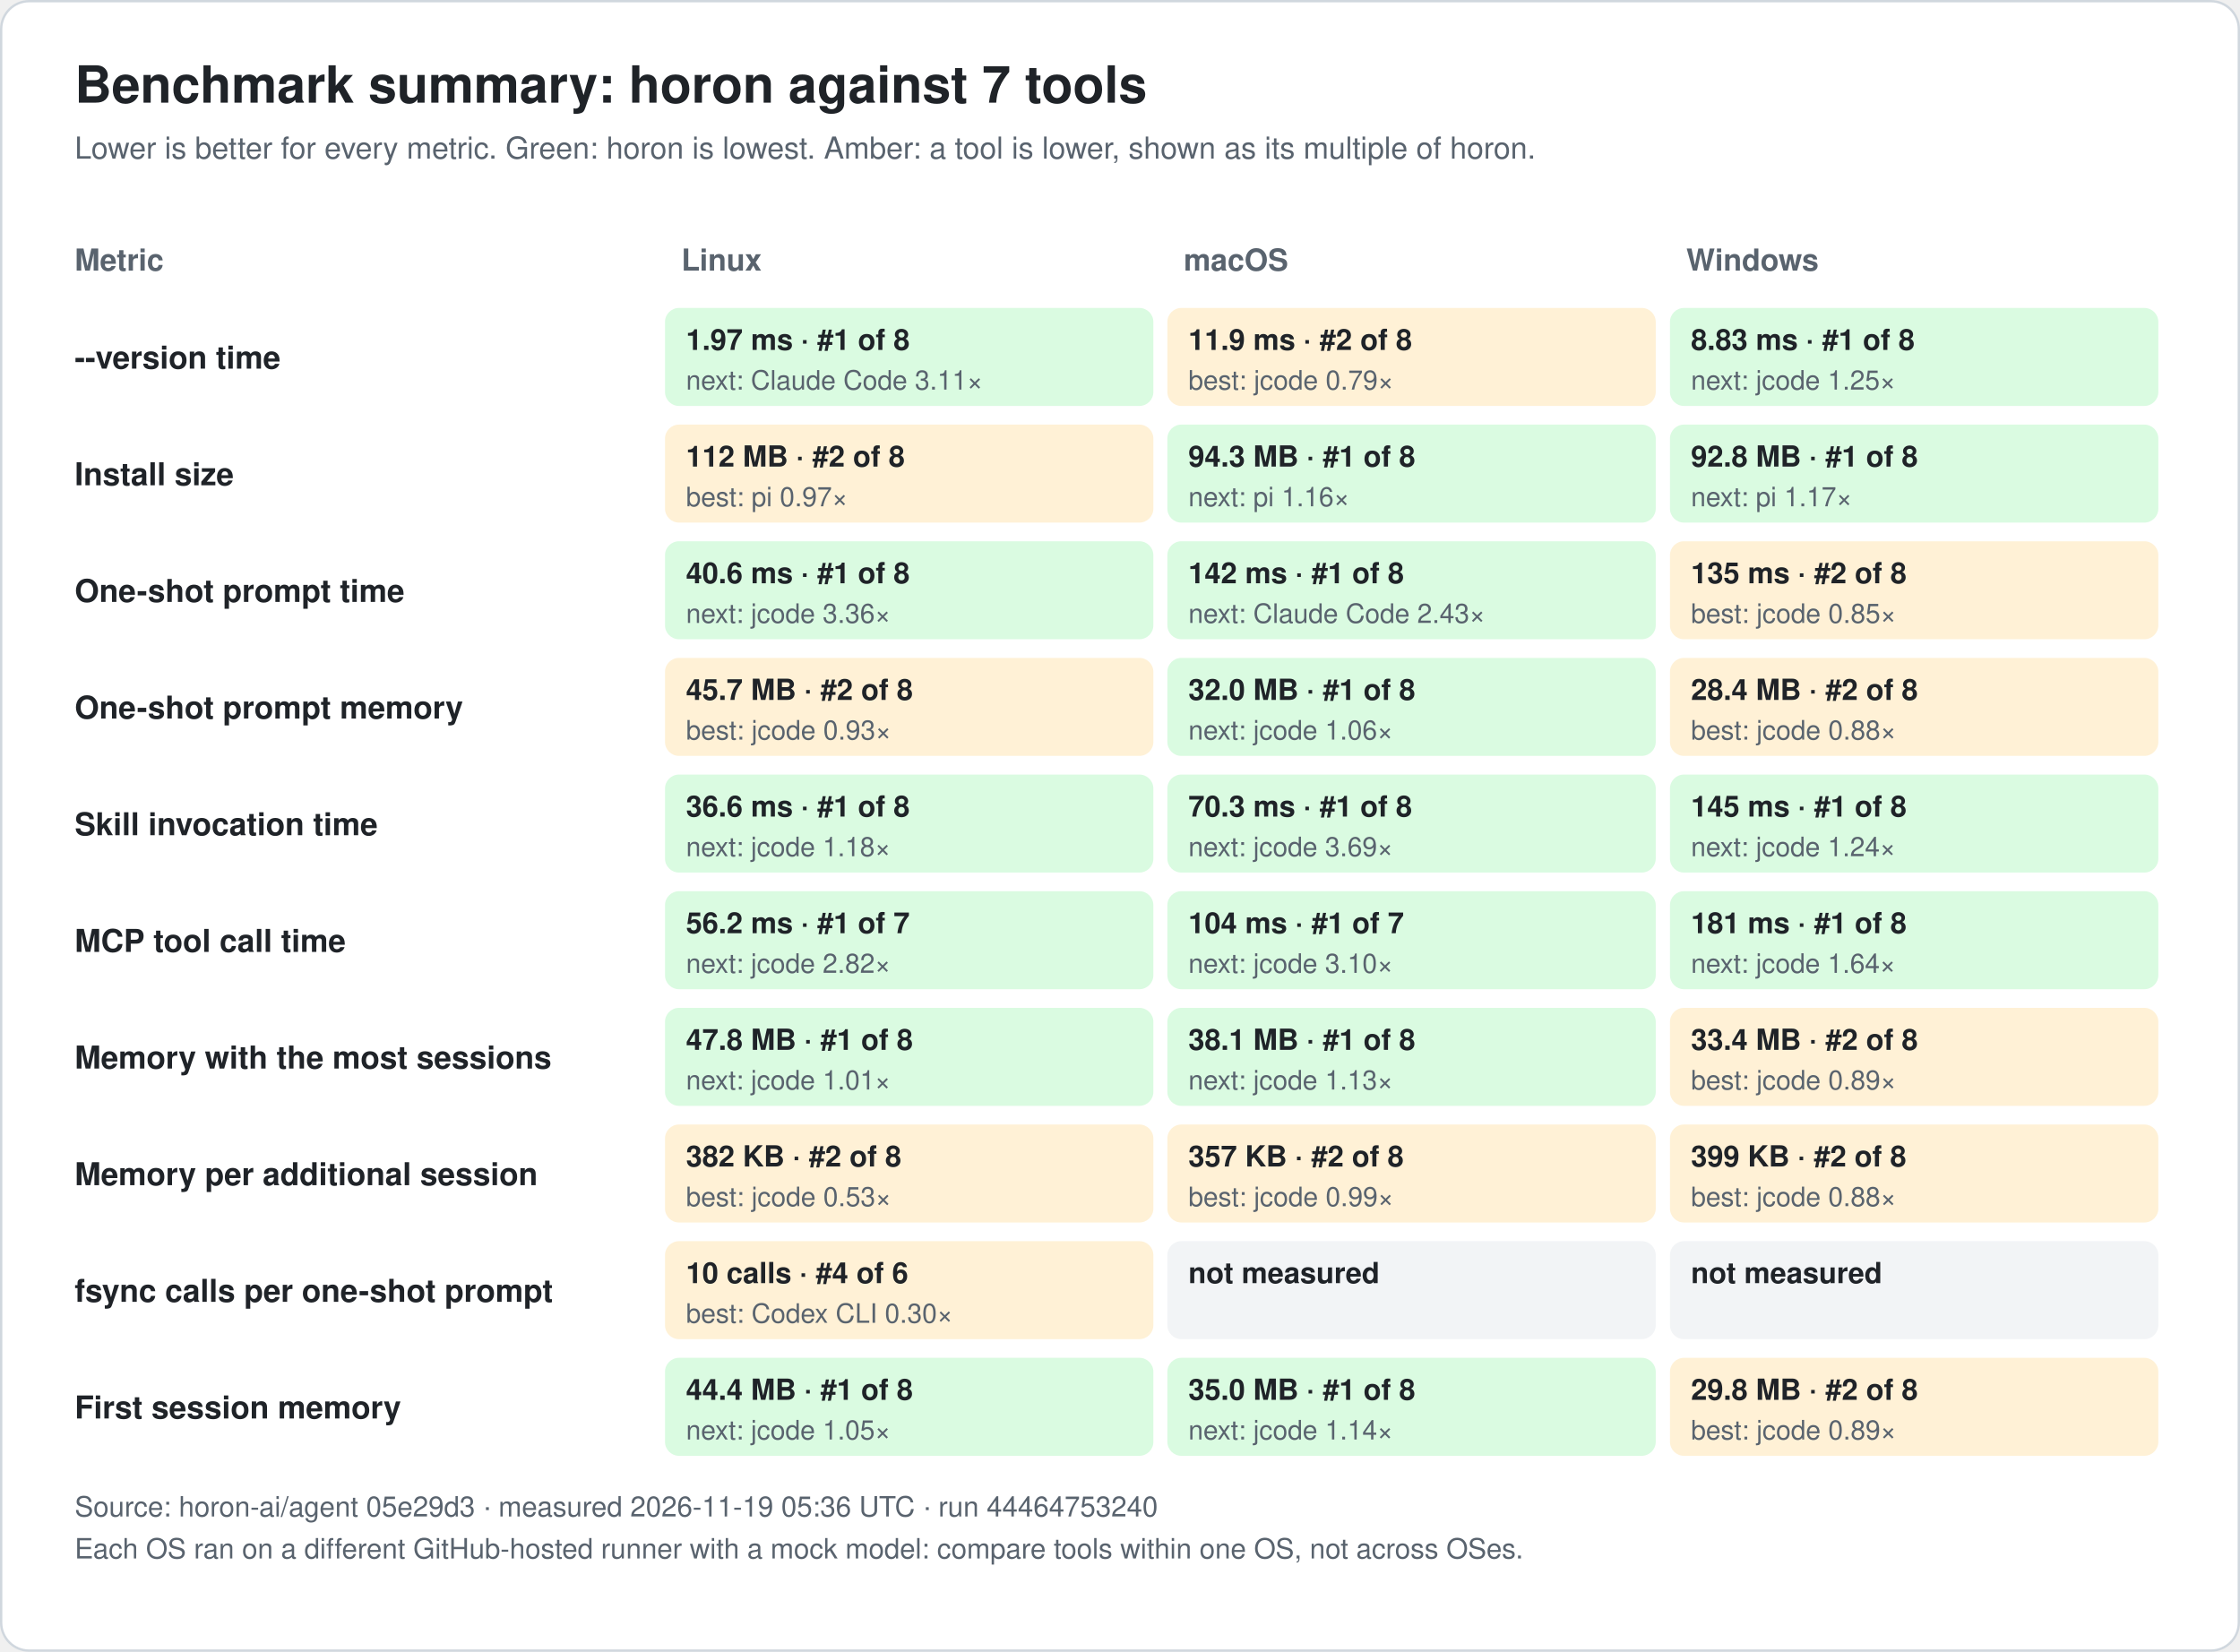
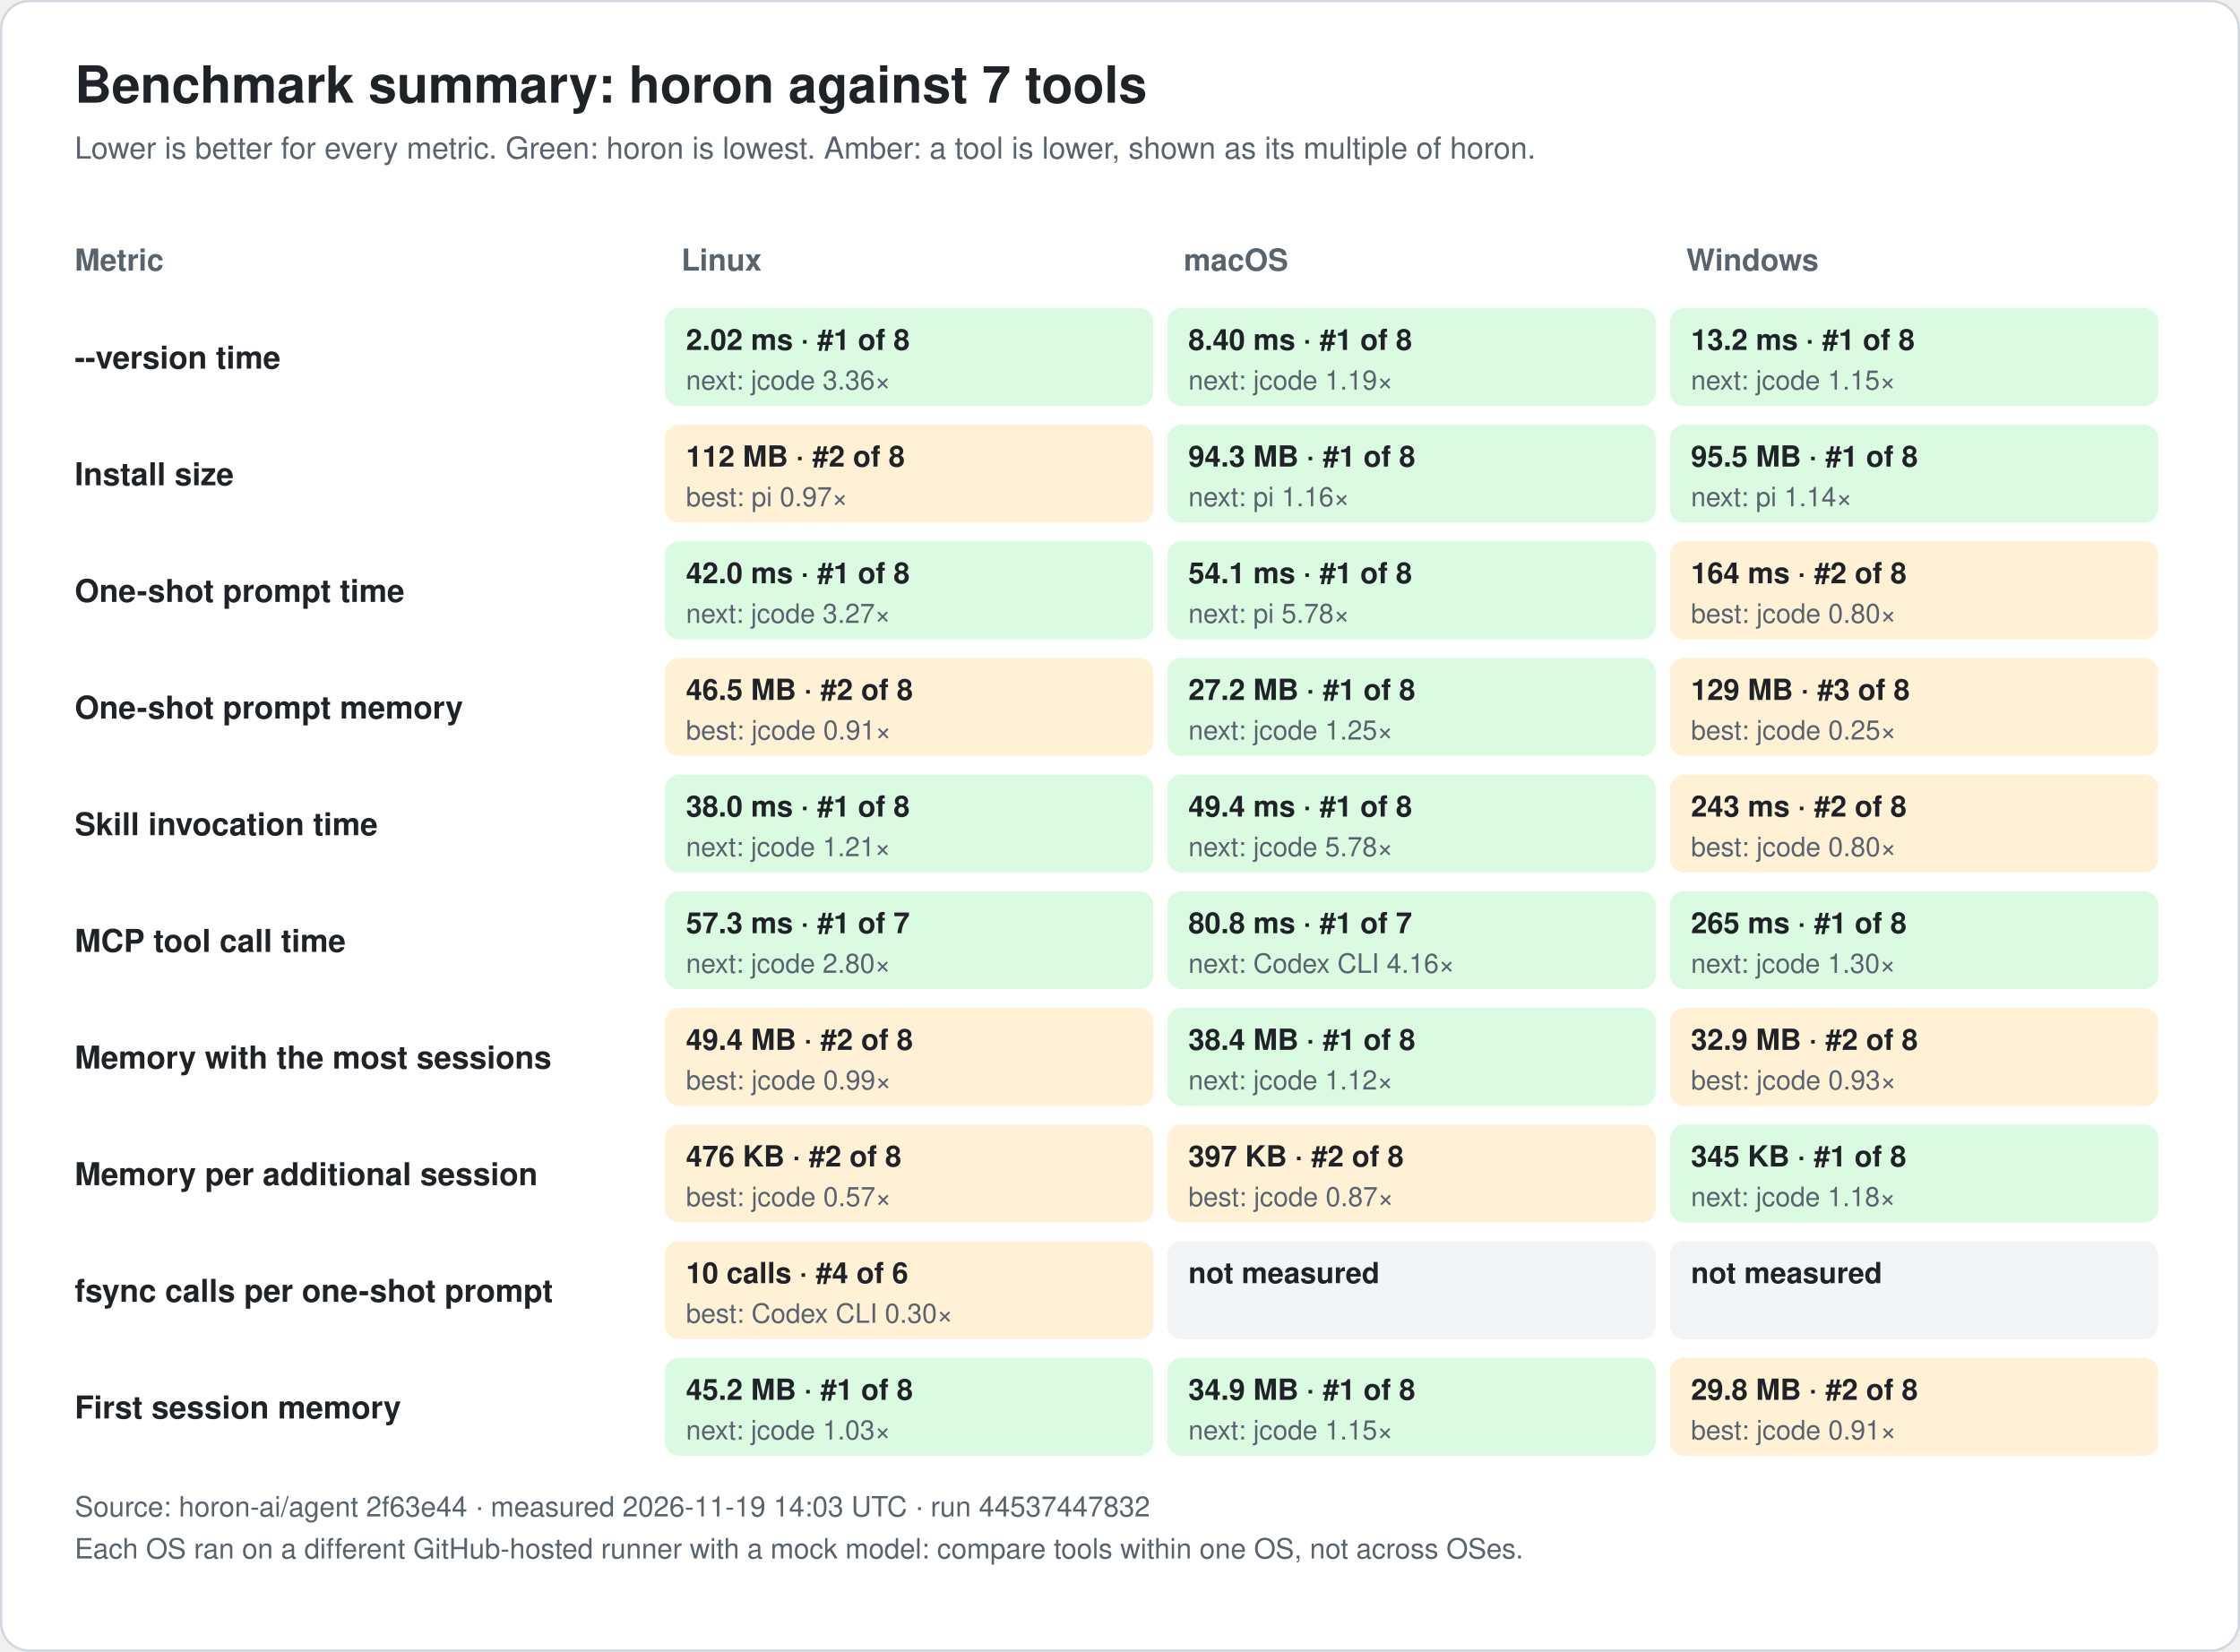
<svg xmlns="http://www.w3.org/2000/svg" width="960" height="708" viewBox="0 0 960 708" font-family="-apple-system, BlinkMacSystemFont, 'Segoe UI', 'Noto Sans KR', 'Apple SD Gothic Neo', Helvetica, Arial, sans-serif" role="img">
  <rect x="0.5" y="0.5" width="959" height="707" rx="12" fill="#ffffff" stroke="#d0d7de" />
  <text x="32.0" y="44.0" font-size="22" fill="#1f2328" text-anchor="start" font-weight="bold">Benchmark summary: horon against 7 tools</text>
  <text x="32.0" y="68.0" font-size="13" fill="#59636e" text-anchor="start" font-weight="normal">Lower is better for every metric. Green: horon is lowest. Amber: a tool is lower, shown as its multiple of horon.</text>
  <text x="32.0" y="116.0" font-size="13" fill="#59636e" text-anchor="start" font-weight="bold">Metric</text>
  <text x="292.0" y="116.0" font-size="13" fill="#59636e" text-anchor="start" font-weight="bold">Linux</text>
  <text x="507.3" y="116.0" font-size="13" fill="#59636e" text-anchor="start" font-weight="bold">macOS</text>
  <text x="722.7" y="116.0" font-size="13" fill="#59636e" text-anchor="start" font-weight="bold">Windows</text>
  <text x="32.0" y="158.0" font-size="13.5" fill="#1f2328" text-anchor="start" font-weight="bold">--version time</text>
  <rect x="285.0" y="132.0" width="209.3" height="42" rx="6" fill="#dafbe1" />
-   <text x="294.0" y="150.0" font-size="12.5" fill="#1f2328" text-anchor="start" font-weight="bold">1.97 ms · #1 of 8</text>
-   <text x="294.0" y="167.0" font-size="11.5" fill="#59636e" text-anchor="start" font-weight="normal">next: Claude Code 3.11×</text>
-   <rect x="500.3" y="132.0" width="209.3" height="42" rx="6" fill="#fff1d6" />
-   <text x="509.3" y="150.0" font-size="12.5" fill="#1f2328" text-anchor="start" font-weight="bold">11.9 ms · #2 of 8</text>
-   <text x="509.3" y="167.0" font-size="11.5" fill="#59636e" text-anchor="start" font-weight="normal">best: jcode 0.79×</text>
+   <text x="294.0" y="150.0" font-size="12.5" fill="#1f2328" text-anchor="start" font-weight="bold">2.02 ms · #1 of 8</text>
+   <text x="294.0" y="167.0" font-size="11.5" fill="#59636e" text-anchor="start" font-weight="normal">next: jcode 3.36×</text>
+   <rect x="500.3" y="132.0" width="209.3" height="42" rx="6" fill="#dafbe1" />
+   <text x="509.3" y="150.0" font-size="12.5" fill="#1f2328" text-anchor="start" font-weight="bold">8.40 ms · #1 of 8</text>
+   <text x="509.3" y="167.0" font-size="11.5" fill="#59636e" text-anchor="start" font-weight="normal">next: jcode 1.19×</text>
  <rect x="715.7" y="132.0" width="209.3" height="42" rx="6" fill="#dafbe1" />
-   <text x="724.7" y="150.0" font-size="12.5" fill="#1f2328" text-anchor="start" font-weight="bold">8.83 ms · #1 of 8</text>
-   <text x="724.7" y="167.0" font-size="11.5" fill="#59636e" text-anchor="start" font-weight="normal">next: jcode 1.25×</text>
+   <text x="724.7" y="150.0" font-size="12.5" fill="#1f2328" text-anchor="start" font-weight="bold">13.2 ms · #1 of 8</text>
+   <text x="724.7" y="167.0" font-size="11.5" fill="#59636e" text-anchor="start" font-weight="normal">next: jcode 1.15×</text>
  <text x="32.0" y="208.0" font-size="13.5" fill="#1f2328" text-anchor="start" font-weight="bold">Install size</text>
  <rect x="285.0" y="182.0" width="209.3" height="42" rx="6" fill="#fff1d6" />
  <text x="294.0" y="200.0" font-size="12.5" fill="#1f2328" text-anchor="start" font-weight="bold">112 MB · #2 of 8</text>
  <text x="294.0" y="217.0" font-size="11.5" fill="#59636e" text-anchor="start" font-weight="normal">best: pi 0.97×</text>
  <rect x="500.3" y="182.0" width="209.3" height="42" rx="6" fill="#dafbe1" />
  <text x="509.3" y="200.0" font-size="12.5" fill="#1f2328" text-anchor="start" font-weight="bold">94.3 MB · #1 of 8</text>
  <text x="509.3" y="217.0" font-size="11.5" fill="#59636e" text-anchor="start" font-weight="normal">next: pi 1.16×</text>
  <rect x="715.7" y="182.0" width="209.3" height="42" rx="6" fill="#dafbe1" />
-   <text x="724.7" y="200.0" font-size="12.5" fill="#1f2328" text-anchor="start" font-weight="bold">92.8 MB · #1 of 8</text>
-   <text x="724.7" y="217.0" font-size="11.5" fill="#59636e" text-anchor="start" font-weight="normal">next: pi 1.17×</text>
+   <text x="724.7" y="200.0" font-size="12.5" fill="#1f2328" text-anchor="start" font-weight="bold">95.5 MB · #1 of 8</text>
+   <text x="724.7" y="217.0" font-size="11.5" fill="#59636e" text-anchor="start" font-weight="normal">next: pi 1.14×</text>
  <text x="32.0" y="258.0" font-size="13.5" fill="#1f2328" text-anchor="start" font-weight="bold">One-shot prompt time</text>
  <rect x="285.0" y="232.0" width="209.3" height="42" rx="6" fill="#dafbe1" />
-   <text x="294.0" y="250.0" font-size="12.5" fill="#1f2328" text-anchor="start" font-weight="bold">40.6 ms · #1 of 8</text>
-   <text x="294.0" y="267.0" font-size="11.5" fill="#59636e" text-anchor="start" font-weight="normal">next: jcode 3.36×</text>
+   <text x="294.0" y="250.0" font-size="12.5" fill="#1f2328" text-anchor="start" font-weight="bold">42.0 ms · #1 of 8</text>
+   <text x="294.0" y="267.0" font-size="11.5" fill="#59636e" text-anchor="start" font-weight="normal">next: jcode 3.27×</text>
  <rect x="500.3" y="232.0" width="209.3" height="42" rx="6" fill="#dafbe1" />
-   <text x="509.3" y="250.0" font-size="12.5" fill="#1f2328" text-anchor="start" font-weight="bold">142 ms · #1 of 8</text>
-   <text x="509.3" y="267.0" font-size="11.5" fill="#59636e" text-anchor="start" font-weight="normal">next: Claude Code 2.43×</text>
+   <text x="509.3" y="250.0" font-size="12.5" fill="#1f2328" text-anchor="start" font-weight="bold">54.1 ms · #1 of 8</text>
+   <text x="509.3" y="267.0" font-size="11.5" fill="#59636e" text-anchor="start" font-weight="normal">next: pi 5.78×</text>
  <rect x="715.7" y="232.0" width="209.3" height="42" rx="6" fill="#fff1d6" />
-   <text x="724.7" y="250.0" font-size="12.5" fill="#1f2328" text-anchor="start" font-weight="bold">135 ms · #2 of 8</text>
-   <text x="724.7" y="267.0" font-size="11.5" fill="#59636e" text-anchor="start" font-weight="normal">best: jcode 0.85×</text>
+   <text x="724.7" y="250.0" font-size="12.5" fill="#1f2328" text-anchor="start" font-weight="bold">164 ms · #2 of 8</text>
+   <text x="724.7" y="267.0" font-size="11.5" fill="#59636e" text-anchor="start" font-weight="normal">best: jcode 0.80×</text>
  <text x="32.0" y="308.0" font-size="13.5" fill="#1f2328" text-anchor="start" font-weight="bold">One-shot prompt memory</text>
  <rect x="285.0" y="282.0" width="209.3" height="42" rx="6" fill="#fff1d6" />
-   <text x="294.0" y="300.0" font-size="12.5" fill="#1f2328" text-anchor="start" font-weight="bold">45.7 MB · #2 of 8</text>
-   <text x="294.0" y="317.0" font-size="11.5" fill="#59636e" text-anchor="start" font-weight="normal">best: jcode 0.93×</text>
+   <text x="294.0" y="300.0" font-size="12.5" fill="#1f2328" text-anchor="start" font-weight="bold">46.5 MB · #2 of 8</text>
+   <text x="294.0" y="317.0" font-size="11.5" fill="#59636e" text-anchor="start" font-weight="normal">best: jcode 0.91×</text>
  <rect x="500.3" y="282.0" width="209.3" height="42" rx="6" fill="#dafbe1" />
-   <text x="509.3" y="300.0" font-size="12.5" fill="#1f2328" text-anchor="start" font-weight="bold">32.0 MB · #1 of 8</text>
-   <text x="509.3" y="317.0" font-size="11.5" fill="#59636e" text-anchor="start" font-weight="normal">next: jcode 1.06×</text>
+   <text x="509.3" y="300.0" font-size="12.5" fill="#1f2328" text-anchor="start" font-weight="bold">27.2 MB · #1 of 8</text>
+   <text x="509.3" y="317.0" font-size="11.5" fill="#59636e" text-anchor="start" font-weight="normal">next: jcode 1.25×</text>
  <rect x="715.7" y="282.0" width="209.3" height="42" rx="6" fill="#fff1d6" />
-   <text x="724.7" y="300.0" font-size="12.5" fill="#1f2328" text-anchor="start" font-weight="bold">28.4 MB · #2 of 8</text>
-   <text x="724.7" y="317.0" font-size="11.5" fill="#59636e" text-anchor="start" font-weight="normal">best: jcode 0.88×</text>
+   <text x="724.7" y="300.0" font-size="12.5" fill="#1f2328" text-anchor="start" font-weight="bold">129 MB · #3 of 8</text>
+   <text x="724.7" y="317.0" font-size="11.5" fill="#59636e" text-anchor="start" font-weight="normal">best: jcode 0.25×</text>
  <text x="32.0" y="358.0" font-size="13.5" fill="#1f2328" text-anchor="start" font-weight="bold">Skill invocation time</text>
  <rect x="285.0" y="332.0" width="209.3" height="42" rx="6" fill="#dafbe1" />
-   <text x="294.0" y="350.0" font-size="12.5" fill="#1f2328" text-anchor="start" font-weight="bold">36.6 ms · #1 of 8</text>
-   <text x="294.0" y="367.0" font-size="11.5" fill="#59636e" text-anchor="start" font-weight="normal">next: jcode 1.18×</text>
+   <text x="294.0" y="350.0" font-size="12.5" fill="#1f2328" text-anchor="start" font-weight="bold">38.0 ms · #1 of 8</text>
+   <text x="294.0" y="367.0" font-size="11.5" fill="#59636e" text-anchor="start" font-weight="normal">next: jcode 1.21×</text>
  <rect x="500.3" y="332.0" width="209.3" height="42" rx="6" fill="#dafbe1" />
-   <text x="509.3" y="350.0" font-size="12.5" fill="#1f2328" text-anchor="start" font-weight="bold">70.3 ms · #1 of 8</text>
-   <text x="509.3" y="367.0" font-size="11.5" fill="#59636e" text-anchor="start" font-weight="normal">next: jcode 3.69×</text>
-   <rect x="715.7" y="332.0" width="209.3" height="42" rx="6" fill="#dafbe1" />
-   <text x="724.7" y="350.0" font-size="12.5" fill="#1f2328" text-anchor="start" font-weight="bold">145 ms · #1 of 8</text>
-   <text x="724.7" y="367.0" font-size="11.5" fill="#59636e" text-anchor="start" font-weight="normal">next: jcode 1.24×</text>
+   <text x="509.3" y="350.0" font-size="12.5" fill="#1f2328" text-anchor="start" font-weight="bold">49.4 ms · #1 of 8</text>
+   <text x="509.3" y="367.0" font-size="11.5" fill="#59636e" text-anchor="start" font-weight="normal">next: jcode 5.78×</text>
+   <rect x="715.7" y="332.0" width="209.3" height="42" rx="6" fill="#fff1d6" />
+   <text x="724.7" y="350.0" font-size="12.5" fill="#1f2328" text-anchor="start" font-weight="bold">243 ms · #2 of 8</text>
+   <text x="724.7" y="367.0" font-size="11.5" fill="#59636e" text-anchor="start" font-weight="normal">best: jcode 0.80×</text>
  <text x="32.0" y="408.0" font-size="13.5" fill="#1f2328" text-anchor="start" font-weight="bold">MCP tool call time</text>
  <rect x="285.0" y="382.0" width="209.3" height="42" rx="6" fill="#dafbe1" />
-   <text x="294.0" y="400.0" font-size="12.5" fill="#1f2328" text-anchor="start" font-weight="bold">56.2 ms · #1 of 7</text>
-   <text x="294.0" y="417.0" font-size="11.5" fill="#59636e" text-anchor="start" font-weight="normal">next: jcode 2.82×</text>
+   <text x="294.0" y="400.0" font-size="12.5" fill="#1f2328" text-anchor="start" font-weight="bold">57.3 ms · #1 of 7</text>
+   <text x="294.0" y="417.0" font-size="11.5" fill="#59636e" text-anchor="start" font-weight="normal">next: jcode 2.80×</text>
  <rect x="500.3" y="382.0" width="209.3" height="42" rx="6" fill="#dafbe1" />
-   <text x="509.3" y="400.0" font-size="12.5" fill="#1f2328" text-anchor="start" font-weight="bold">104 ms · #1 of 7</text>
-   <text x="509.3" y="417.0" font-size="11.5" fill="#59636e" text-anchor="start" font-weight="normal">next: jcode 3.10×</text>
+   <text x="509.3" y="400.0" font-size="12.5" fill="#1f2328" text-anchor="start" font-weight="bold">80.8 ms · #1 of 7</text>
+   <text x="509.3" y="417.0" font-size="11.5" fill="#59636e" text-anchor="start" font-weight="normal">next: Codex CLI 4.16×</text>
  <rect x="715.7" y="382.0" width="209.3" height="42" rx="6" fill="#dafbe1" />
-   <text x="724.7" y="400.0" font-size="12.5" fill="#1f2328" text-anchor="start" font-weight="bold">181 ms · #1 of 8</text>
-   <text x="724.7" y="417.0" font-size="11.5" fill="#59636e" text-anchor="start" font-weight="normal">next: jcode 1.64×</text>
+   <text x="724.7" y="400.0" font-size="12.5" fill="#1f2328" text-anchor="start" font-weight="bold">265 ms · #1 of 8</text>
+   <text x="724.7" y="417.0" font-size="11.5" fill="#59636e" text-anchor="start" font-weight="normal">next: jcode 1.30×</text>
  <text x="32.0" y="458.0" font-size="13.5" fill="#1f2328" text-anchor="start" font-weight="bold">Memory with the most sessions</text>
-   <rect x="285.0" y="432.0" width="209.3" height="42" rx="6" fill="#dafbe1" />
-   <text x="294.0" y="450.0" font-size="12.5" fill="#1f2328" text-anchor="start" font-weight="bold">47.8 MB · #1 of 8</text>
-   <text x="294.0" y="467.0" font-size="11.5" fill="#59636e" text-anchor="start" font-weight="normal">next: jcode 1.01×</text>
+   <rect x="285.0" y="432.0" width="209.3" height="42" rx="6" fill="#fff1d6" />
+   <text x="294.0" y="450.0" font-size="12.5" fill="#1f2328" text-anchor="start" font-weight="bold">49.4 MB · #2 of 8</text>
+   <text x="294.0" y="467.0" font-size="11.5" fill="#59636e" text-anchor="start" font-weight="normal">best: jcode 0.99×</text>
  <rect x="500.3" y="432.0" width="209.3" height="42" rx="6" fill="#dafbe1" />
-   <text x="509.3" y="450.0" font-size="12.5" fill="#1f2328" text-anchor="start" font-weight="bold">38.1 MB · #1 of 8</text>
-   <text x="509.3" y="467.0" font-size="11.5" fill="#59636e" text-anchor="start" font-weight="normal">next: jcode 1.13×</text>
+   <text x="509.3" y="450.0" font-size="12.5" fill="#1f2328" text-anchor="start" font-weight="bold">38.4 MB · #1 of 8</text>
+   <text x="509.3" y="467.0" font-size="11.5" fill="#59636e" text-anchor="start" font-weight="normal">next: jcode 1.12×</text>
  <rect x="715.7" y="432.0" width="209.3" height="42" rx="6" fill="#fff1d6" />
-   <text x="724.7" y="450.0" font-size="12.5" fill="#1f2328" text-anchor="start" font-weight="bold">33.4 MB · #2 of 8</text>
-   <text x="724.7" y="467.0" font-size="11.5" fill="#59636e" text-anchor="start" font-weight="normal">best: jcode 0.89×</text>
+   <text x="724.7" y="450.0" font-size="12.5" fill="#1f2328" text-anchor="start" font-weight="bold">32.9 MB · #2 of 8</text>
+   <text x="724.7" y="467.0" font-size="11.5" fill="#59636e" text-anchor="start" font-weight="normal">best: jcode 0.93×</text>
  <text x="32.0" y="508.0" font-size="13.5" fill="#1f2328" text-anchor="start" font-weight="bold">Memory per additional session</text>
  <rect x="285.0" y="482.0" width="209.3" height="42" rx="6" fill="#fff1d6" />
-   <text x="294.0" y="500.0" font-size="12.5" fill="#1f2328" text-anchor="start" font-weight="bold">382 KB · #2 of 8</text>
-   <text x="294.0" y="517.0" font-size="11.5" fill="#59636e" text-anchor="start" font-weight="normal">best: jcode 0.53×</text>
+   <text x="294.0" y="500.0" font-size="12.5" fill="#1f2328" text-anchor="start" font-weight="bold">476 KB · #2 of 8</text>
+   <text x="294.0" y="517.0" font-size="11.5" fill="#59636e" text-anchor="start" font-weight="normal">best: jcode 0.57×</text>
  <rect x="500.3" y="482.0" width="209.3" height="42" rx="6" fill="#fff1d6" />
-   <text x="509.3" y="500.0" font-size="12.5" fill="#1f2328" text-anchor="start" font-weight="bold">357 KB · #2 of 8</text>
-   <text x="509.3" y="517.0" font-size="11.5" fill="#59636e" text-anchor="start" font-weight="normal">best: jcode 0.99×</text>
-   <rect x="715.7" y="482.0" width="209.3" height="42" rx="6" fill="#fff1d6" />
-   <text x="724.7" y="500.0" font-size="12.5" fill="#1f2328" text-anchor="start" font-weight="bold">399 KB · #2 of 8</text>
-   <text x="724.7" y="517.0" font-size="11.5" fill="#59636e" text-anchor="start" font-weight="normal">best: jcode 0.88×</text>
+   <text x="509.3" y="500.0" font-size="12.5" fill="#1f2328" text-anchor="start" font-weight="bold">397 KB · #2 of 8</text>
+   <text x="509.3" y="517.0" font-size="11.5" fill="#59636e" text-anchor="start" font-weight="normal">best: jcode 0.87×</text>
+   <rect x="715.7" y="482.0" width="209.3" height="42" rx="6" fill="#dafbe1" />
+   <text x="724.7" y="500.0" font-size="12.5" fill="#1f2328" text-anchor="start" font-weight="bold">345 KB · #1 of 8</text>
+   <text x="724.7" y="517.0" font-size="11.5" fill="#59636e" text-anchor="start" font-weight="normal">next: jcode 1.18×</text>
  <text x="32.0" y="558.0" font-size="13.5" fill="#1f2328" text-anchor="start" font-weight="bold">fsync calls per one-shot prompt</text>
  <rect x="285.0" y="532.0" width="209.3" height="42" rx="6" fill="#fff1d6" />
  <text x="294.0" y="550.0" font-size="12.5" fill="#1f2328" text-anchor="start" font-weight="bold">10 calls · #4 of 6</text>
  <text x="294.0" y="567.0" font-size="11.5" fill="#59636e" text-anchor="start" font-weight="normal">best: Codex CLI 0.30×</text>
  <rect x="500.3" y="532.0" width="209.3" height="42" rx="6" fill="#f2f4f6" />
  <text x="509.3" y="550.0" font-size="12.5" fill="#1f2328" text-anchor="start" font-weight="bold">not measured</text>
  <rect x="715.7" y="532.0" width="209.3" height="42" rx="6" fill="#f2f4f6" />
  <text x="724.7" y="550.0" font-size="12.5" fill="#1f2328" text-anchor="start" font-weight="bold">not measured</text>
  <text x="32.0" y="608.0" font-size="13.5" fill="#1f2328" text-anchor="start" font-weight="bold">First session memory</text>
  <rect x="285.0" y="582.0" width="209.3" height="42" rx="6" fill="#dafbe1" />
-   <text x="294.0" y="600.0" font-size="12.5" fill="#1f2328" text-anchor="start" font-weight="bold">44.4 MB · #1 of 8</text>
-   <text x="294.0" y="617.0" font-size="11.5" fill="#59636e" text-anchor="start" font-weight="normal">next: jcode 1.05×</text>
+   <text x="294.0" y="600.0" font-size="12.5" fill="#1f2328" text-anchor="start" font-weight="bold">45.2 MB · #1 of 8</text>
+   <text x="294.0" y="617.0" font-size="11.5" fill="#59636e" text-anchor="start" font-weight="normal">next: jcode 1.03×</text>
  <rect x="500.3" y="582.0" width="209.3" height="42" rx="6" fill="#dafbe1" />
-   <text x="509.3" y="600.0" font-size="12.5" fill="#1f2328" text-anchor="start" font-weight="bold">35.0 MB · #1 of 8</text>
-   <text x="509.3" y="617.0" font-size="11.5" fill="#59636e" text-anchor="start" font-weight="normal">next: jcode 1.14×</text>
+   <text x="509.3" y="600.0" font-size="12.5" fill="#1f2328" text-anchor="start" font-weight="bold">34.9 MB · #1 of 8</text>
+   <text x="509.3" y="617.0" font-size="11.5" fill="#59636e" text-anchor="start" font-weight="normal">next: jcode 1.15×</text>
  <rect x="715.7" y="582.0" width="209.3" height="42" rx="6" fill="#fff1d6" />
  <text x="724.7" y="600.0" font-size="12.5" fill="#1f2328" text-anchor="start" font-weight="bold">29.8 MB · #2 of 8</text>
-   <text x="724.7" y="617.0" font-size="11.5" fill="#59636e" text-anchor="start" font-weight="normal">best: jcode 0.89×</text>
-   <text x="32.0" y="650.0" font-size="12" fill="#59636e" text-anchor="start" font-weight="normal">Source: horon-ai/agent 05e29d3 · measured 2026-11-19 05:36 UTC · run 44464753240</text>
+   <text x="724.7" y="617.0" font-size="11.5" fill="#59636e" text-anchor="start" font-weight="normal">best: jcode 0.91×</text>
+   <text x="32.0" y="650.0" font-size="12" fill="#59636e" text-anchor="start" font-weight="normal">Source: horon-ai/agent 2f63e44 · measured 2026-11-19 14:03 UTC · run 44537447832</text>
  <text x="32.0" y="668.0" font-size="12" fill="#59636e" text-anchor="start" font-weight="normal">Each OS ran on a different GitHub-hosted runner with a mock model: compare tools within one OS, not across OSes.</text>
</svg>
